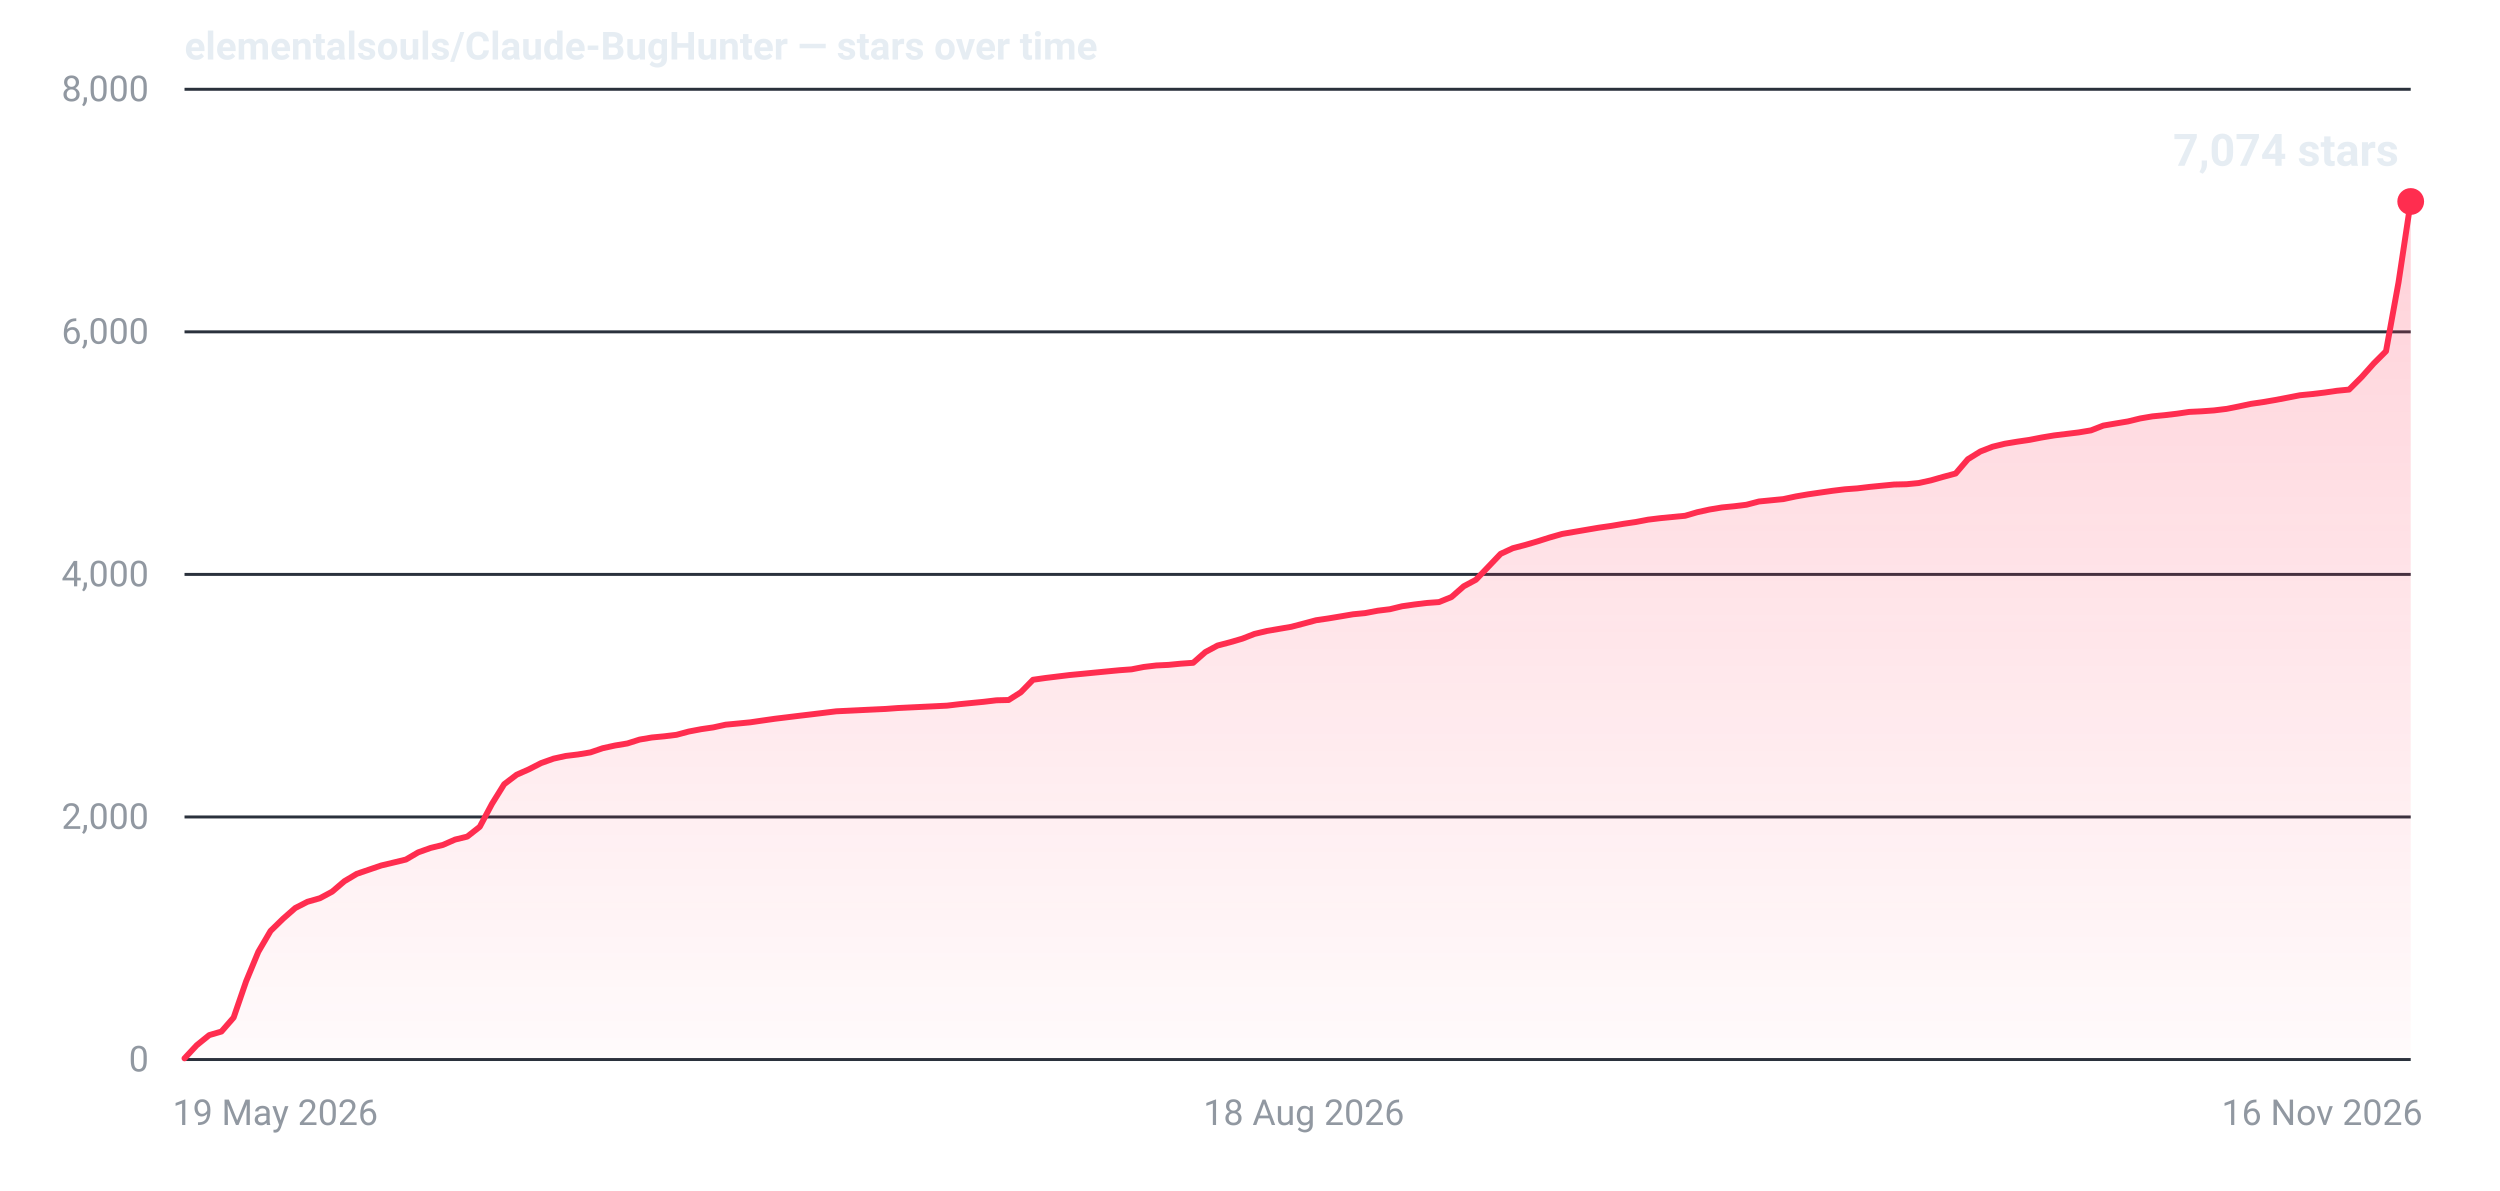
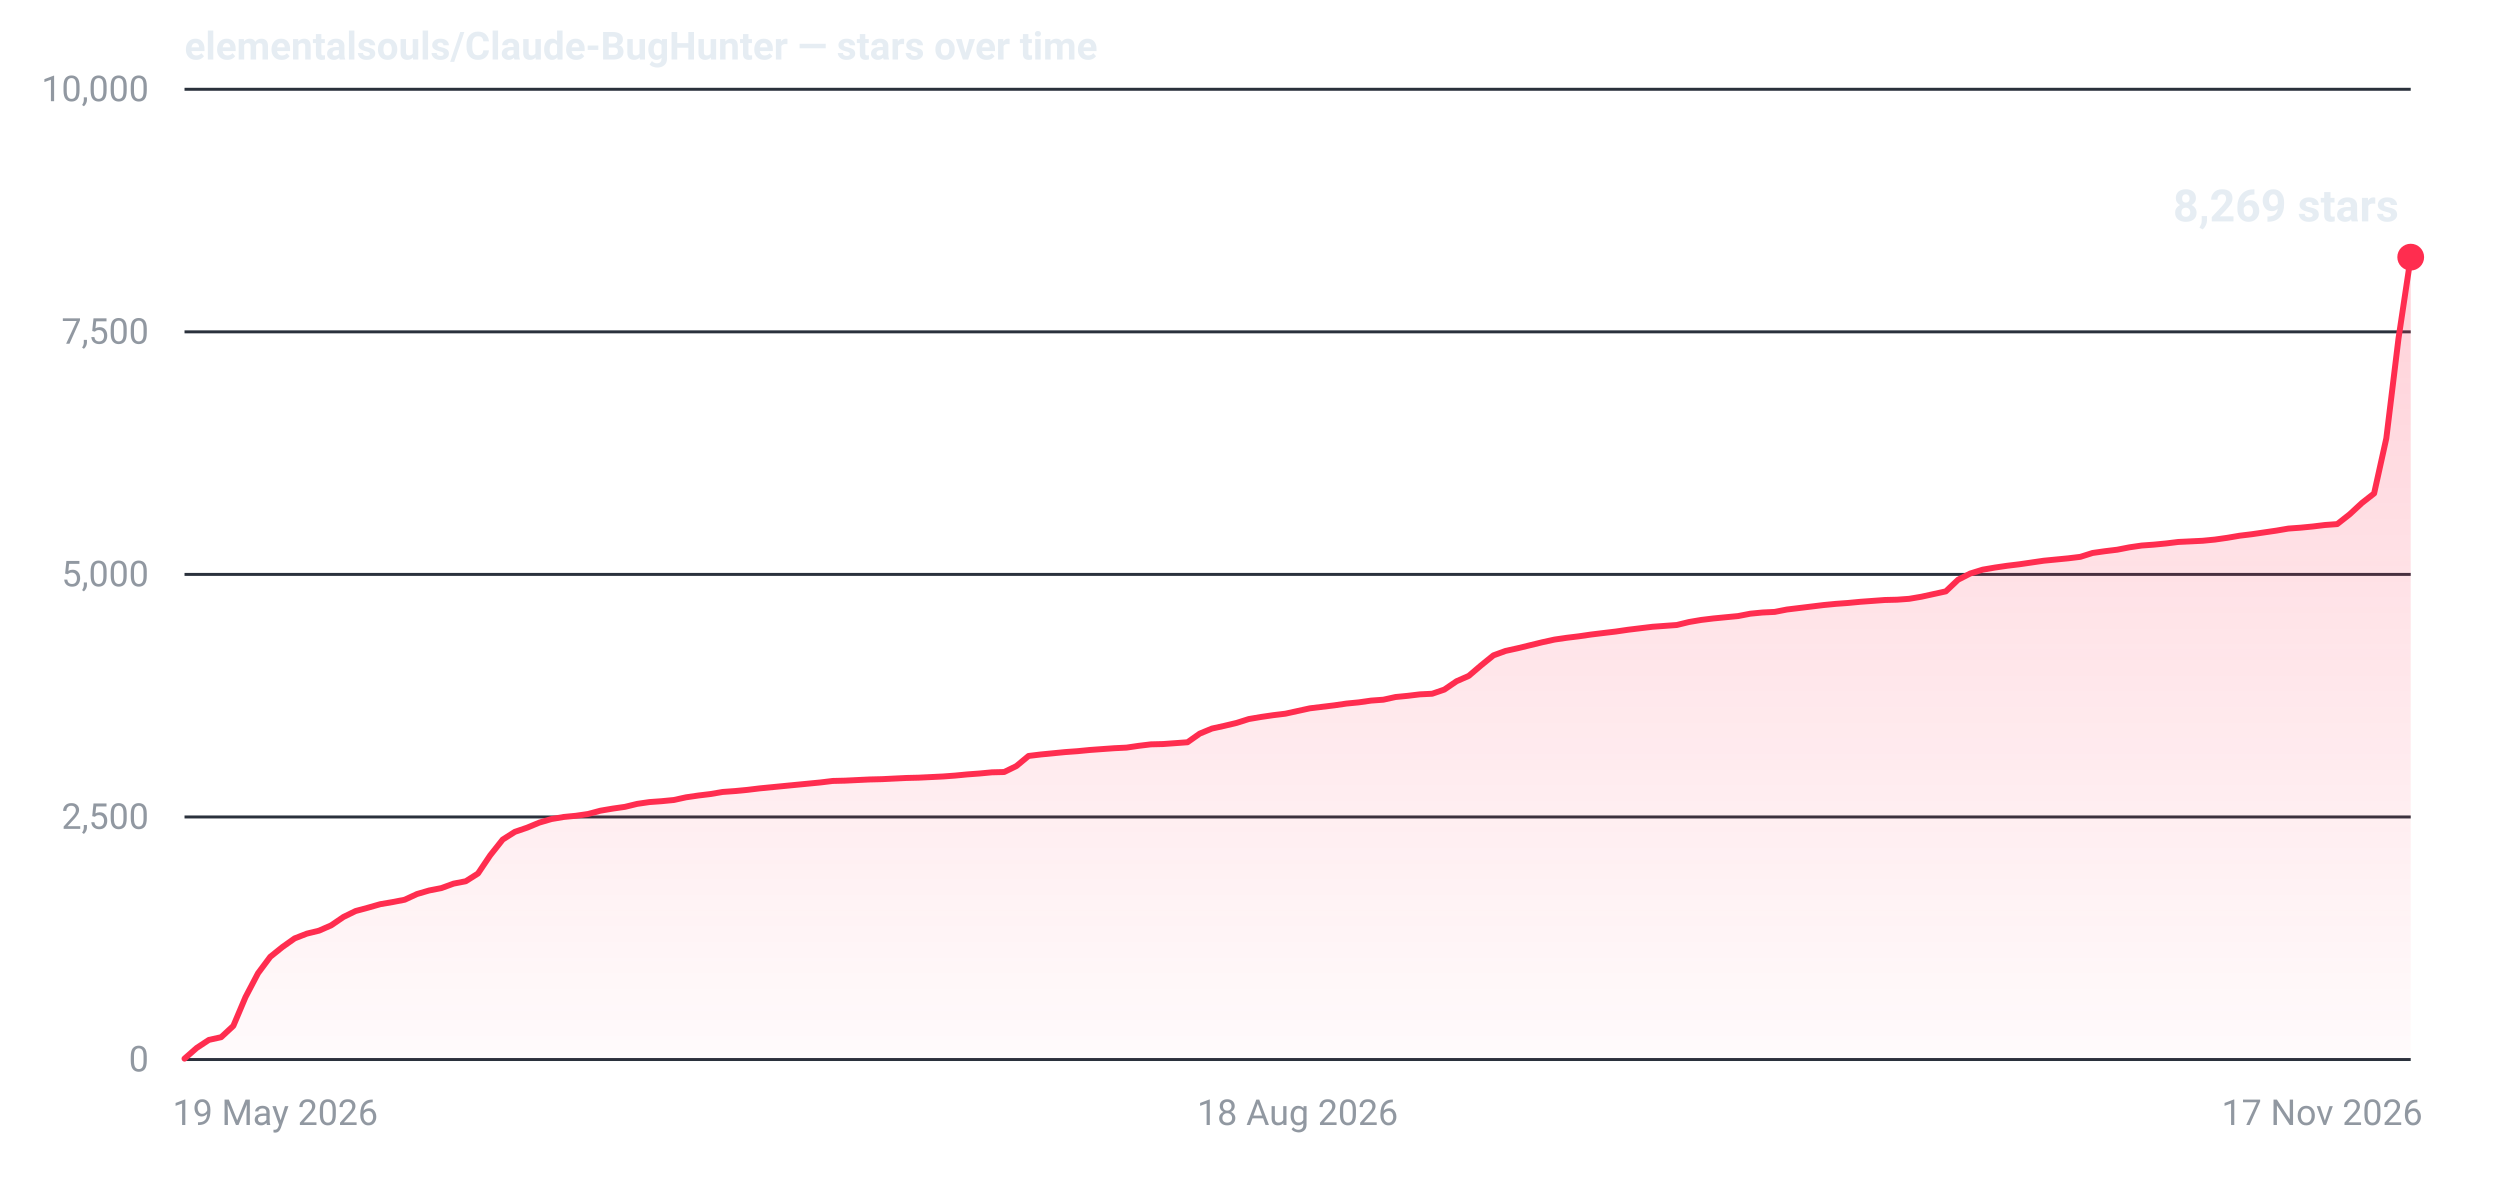
- <svg xmlns="http://www.w3.org/2000/svg" width="840" height="400" viewBox="0 0 840 400" role="img" aria-label="Star history for elementalsouls/Claude-BugHunter: 7074 stars as of 16 Nov 2026">
+ <svg xmlns="http://www.w3.org/2000/svg" width="840" height="400" viewBox="0 0 840 400" role="img" aria-label="Star history for elementalsouls/Claude-BugHunter: 8269 stars as of 17 Nov 2026">
  <defs>
    <linearGradient id="fill-dark" x1="0" y1="0" x2="0" y2="1">
      <stop offset="0%" stop-color="#ff2d4f" stop-opacity="0.22" />
      <stop offset="100%" stop-color="#ff2d4f" stop-opacity="0.02" />
    </linearGradient>
  </defs>
  <line x1="62" y1="356.0" x2="810" y2="356.0" stroke="#2a313c" stroke-width="1" />
  <text x="50" y="360.0" text-anchor="end" font-family="system-ui,-apple-system,'Segoe UI',Roboto,'Helvetica Neue',Arial,sans-serif" font-size="12" font-variant-numeric="tabular-nums" fill="#9198a1">0</text>
  <line x1="62" y1="274.5" x2="810" y2="274.5" stroke="#2a313c" stroke-width="1" />
-   <text x="50" y="278.5" text-anchor="end" font-family="system-ui,-apple-system,'Segoe UI',Roboto,'Helvetica Neue',Arial,sans-serif" font-size="12" font-variant-numeric="tabular-nums" fill="#9198a1">2,000</text>
+   <text x="50" y="278.5" text-anchor="end" font-family="system-ui,-apple-system,'Segoe UI',Roboto,'Helvetica Neue',Arial,sans-serif" font-size="12" font-variant-numeric="tabular-nums" fill="#9198a1">2,500</text>
  <line x1="62" y1="193.0" x2="810" y2="193.0" stroke="#2a313c" stroke-width="1" />
-   <text x="50" y="197.0" text-anchor="end" font-family="system-ui,-apple-system,'Segoe UI',Roboto,'Helvetica Neue',Arial,sans-serif" font-size="12" font-variant-numeric="tabular-nums" fill="#9198a1">4,000</text>
+   <text x="50" y="197.0" text-anchor="end" font-family="system-ui,-apple-system,'Segoe UI',Roboto,'Helvetica Neue',Arial,sans-serif" font-size="12" font-variant-numeric="tabular-nums" fill="#9198a1">5,000</text>
  <line x1="62" y1="111.5" x2="810" y2="111.5" stroke="#2a313c" stroke-width="1" />
-   <text x="50" y="115.5" text-anchor="end" font-family="system-ui,-apple-system,'Segoe UI',Roboto,'Helvetica Neue',Arial,sans-serif" font-size="12" font-variant-numeric="tabular-nums" fill="#9198a1">6,000</text>
+   <text x="50" y="115.5" text-anchor="end" font-family="system-ui,-apple-system,'Segoe UI',Roboto,'Helvetica Neue',Arial,sans-serif" font-size="12" font-variant-numeric="tabular-nums" fill="#9198a1">7,500</text>
  <line x1="62" y1="30.0" x2="810" y2="30.0" stroke="#2a313c" stroke-width="1" />
-   <text x="50" y="34.0" text-anchor="end" font-family="system-ui,-apple-system,'Segoe UI',Roboto,'Helvetica Neue',Arial,sans-serif" font-size="12" font-variant-numeric="tabular-nums" fill="#9198a1">8,000</text>
+   <text x="50" y="34.0" text-anchor="end" font-family="system-ui,-apple-system,'Segoe UI',Roboto,'Helvetica Neue',Arial,sans-serif" font-size="12" font-variant-numeric="tabular-nums" fill="#9198a1">10,000</text>
  <text x="58.0" y="378.0" text-anchor="start" font-family="system-ui,-apple-system,'Segoe UI',Roboto,'Helvetica Neue',Arial,sans-serif" font-size="12" fill="#9198a1">19 May 2026</text>
-   <text x="438.1" y="378.0" text-anchor="middle" font-family="system-ui,-apple-system,'Segoe UI',Roboto,'Helvetica Neue',Arial,sans-serif" font-size="12" fill="#9198a1">18 Aug 2026</text>
-   <text x="814.0" y="378.0" text-anchor="end" font-family="system-ui,-apple-system,'Segoe UI',Roboto,'Helvetica Neue',Arial,sans-serif" font-size="12" fill="#9198a1">16 Nov 2026</text>
-   <path d="M62.0,355.6 L66.1,351.2 L70.3,347.8 L74.4,346.6 L78.5,341.9 L82.7,329.7 L86.8,319.8 L90.9,312.8 L95.1,308.7 L99.2,305.1 L103.3,303.0 L107.5,301.8 L111.6,299.6 L115.7,296.1 L119.9,293.6 L124.0,292.2 L128.1,290.8 L132.3,289.8 L136.4,288.8 L140.5,286.4 L144.7,284.9 L148.8,283.9 L152.9,282.1 L157.0,281.1 L161.2,277.8 L165.3,270.1 L169.4,263.5 L173.6,260.3 L177.7,258.5 L181.8,256.4 L186.0,254.9 L190.1,254.0 L194.2,253.5 L198.4,252.8 L202.5,251.4 L206.6,250.5 L210.8,249.8 L214.9,248.5 L219.0,247.8 L223.2,247.4 L227.3,246.9 L231.4,245.8 L235.6,245.0 L239.7,244.4 L243.8,243.5 L248.0,243.1 L252.1,242.7 L256.2,242.1 L260.4,241.5 L264.5,241.0 L268.6,240.5 L272.8,240.0 L276.9,239.5 L281.0,239.0 L285.2,238.8 L289.3,238.6 L293.4,238.4 L297.6,238.2 L301.7,237.9 L305.8,237.7 L310.0,237.5 L314.1,237.3 L318.2,237.1 L322.4,236.6 L326.5,236.2 L330.6,235.8 L334.8,235.3 L338.9,235.2 L343.0,232.6 L347.1,228.4 L351.3,227.8 L355.4,227.3 L359.5,226.8 L363.7,226.4 L367.8,226.0 L371.9,225.6 L376.1,225.2 L380.2,224.9 L384.3,224.1 L388.5,223.6 L392.6,223.4 L396.7,223.0 L400.9,222.7 L405.0,219.1 L409.1,216.9 L413.3,215.8 L417.4,214.6 L421.5,213.0 L425.7,212.0 L429.8,211.3 L433.9,210.6 L438.1,209.5 L442.2,208.4 L446.3,207.8 L450.5,207.1 L454.6,206.4 L458.7,206.0 L462.9,205.2 L467.0,204.7 L471.1,203.7 L475.3,203.1 L479.4,202.6 L483.5,202.3 L487.7,200.6 L491.8,197.0 L495.9,194.8 L500.1,190.4 L504.2,186.1 L508.3,184.2 L512.5,183.1 L516.6,181.9 L520.7,180.6 L524.9,179.4 L529.0,178.7 L533.1,178.0 L537.2,177.3 L541.4,176.7 L545.5,176.0 L549.6,175.4 L553.8,174.6 L557.9,174.1 L562.0,173.7 L566.2,173.3 L570.3,172.1 L574.4,171.2 L578.6,170.5 L582.7,170.1 L586.8,169.6 L591.0,168.5 L595.1,168.1 L599.2,167.7 L603.4,166.8 L607.5,166.1 L611.6,165.5 L615.8,164.9 L619.9,164.4 L624.0,164.1 L628.2,163.6 L632.3,163.2 L636.4,162.8 L640.6,162.7 L644.7,162.3 L648.8,161.4 L653.0,160.2 L657.1,159.1 L661.2,154.3 L665.4,151.7 L669.5,150.1 L673.6,149.1 L677.8,148.4 L681.9,147.8 L686.0,147.0 L690.2,146.3 L694.3,145.8 L698.4,145.3 L702.6,144.6 L706.7,143.0 L710.8,142.3 L715.0,141.6 L719.1,140.6 L723.2,139.9 L727.3,139.5 L731.5,139.0 L735.6,138.4 L739.7,138.2 L743.9,137.9 L748.0,137.4 L752.1,136.6 L756.3,135.7 L760.4,135.1 L764.5,134.4 L768.7,133.6 L772.8,132.8 L776.9,132.4 L781.1,131.9 L785.2,131.3 L789.3,130.9 L793.5,126.7 L797.6,122.1 L801.7,118.0 L805.9,94.9 L810.0,67.7 L810.0,356 L62.0,356 Z" fill="url(#fill-dark)" />
-   <path d="M62.0,355.6 L66.1,351.2 L70.3,347.8 L74.4,346.6 L78.5,341.9 L82.7,329.7 L86.8,319.8 L90.9,312.8 L95.1,308.7 L99.2,305.1 L103.3,303.0 L107.5,301.8 L111.6,299.6 L115.7,296.1 L119.9,293.6 L124.0,292.2 L128.1,290.8 L132.3,289.8 L136.4,288.8 L140.5,286.4 L144.7,284.9 L148.8,283.9 L152.9,282.1 L157.0,281.1 L161.2,277.8 L165.3,270.1 L169.4,263.5 L173.6,260.3 L177.7,258.5 L181.8,256.4 L186.0,254.9 L190.1,254.0 L194.2,253.5 L198.4,252.8 L202.5,251.4 L206.6,250.5 L210.8,249.8 L214.9,248.5 L219.0,247.8 L223.2,247.4 L227.3,246.9 L231.4,245.8 L235.6,245.0 L239.7,244.4 L243.8,243.5 L248.0,243.1 L252.1,242.7 L256.2,242.1 L260.4,241.5 L264.5,241.0 L268.6,240.5 L272.8,240.0 L276.9,239.5 L281.0,239.0 L285.2,238.8 L289.3,238.6 L293.4,238.4 L297.6,238.2 L301.7,237.9 L305.8,237.7 L310.0,237.5 L314.1,237.3 L318.2,237.1 L322.4,236.6 L326.5,236.2 L330.6,235.8 L334.8,235.3 L338.9,235.2 L343.0,232.6 L347.1,228.4 L351.3,227.8 L355.4,227.3 L359.5,226.8 L363.7,226.4 L367.8,226.0 L371.9,225.6 L376.1,225.2 L380.2,224.9 L384.3,224.1 L388.5,223.6 L392.6,223.4 L396.7,223.0 L400.9,222.7 L405.0,219.1 L409.1,216.9 L413.3,215.8 L417.4,214.6 L421.5,213.0 L425.7,212.0 L429.8,211.3 L433.9,210.6 L438.1,209.5 L442.2,208.4 L446.3,207.8 L450.5,207.1 L454.6,206.4 L458.7,206.0 L462.9,205.2 L467.0,204.7 L471.1,203.7 L475.3,203.1 L479.4,202.6 L483.5,202.3 L487.7,200.6 L491.8,197.0 L495.9,194.8 L500.1,190.4 L504.2,186.1 L508.3,184.2 L512.5,183.1 L516.6,181.9 L520.7,180.6 L524.9,179.4 L529.0,178.7 L533.1,178.0 L537.2,177.3 L541.4,176.7 L545.5,176.0 L549.6,175.4 L553.8,174.6 L557.9,174.1 L562.0,173.7 L566.2,173.3 L570.3,172.1 L574.4,171.2 L578.6,170.5 L582.7,170.1 L586.8,169.6 L591.0,168.5 L595.1,168.1 L599.2,167.7 L603.4,166.8 L607.5,166.1 L611.6,165.5 L615.8,164.9 L619.9,164.4 L624.0,164.1 L628.2,163.6 L632.3,163.2 L636.4,162.8 L640.6,162.7 L644.7,162.3 L648.8,161.4 L653.0,160.2 L657.1,159.1 L661.2,154.3 L665.4,151.7 L669.5,150.1 L673.6,149.1 L677.8,148.4 L681.9,147.8 L686.0,147.0 L690.2,146.3 L694.3,145.8 L698.4,145.3 L702.6,144.6 L706.7,143.0 L710.8,142.3 L715.0,141.6 L719.1,140.6 L723.2,139.9 L727.3,139.5 L731.5,139.0 L735.6,138.4 L739.7,138.2 L743.9,137.9 L748.0,137.4 L752.1,136.6 L756.3,135.7 L760.4,135.1 L764.5,134.4 L768.7,133.6 L772.8,132.8 L776.9,132.4 L781.1,131.9 L785.2,131.3 L789.3,130.9 L793.5,126.7 L797.6,122.1 L801.7,118.0 L805.9,94.9 L810.0,67.7" fill="none" stroke="#ff2d4f" stroke-width="2" stroke-linejoin="round" stroke-linecap="round" />
-   <circle cx="810.0" cy="67.7" r="4.5" fill="#ff2d4f" />
-   <text x="806.0" y="55.7" text-anchor="end" font-family="system-ui,-apple-system,'Segoe UI',Roboto,'Helvetica Neue',Arial,sans-serif" font-size="15" font-weight="600" font-variant-numeric="tabular-nums" fill="#e6edf3">7,074 stars</text>
+   <text x="436.0" y="378.0" text-anchor="middle" font-family="system-ui,-apple-system,'Segoe UI',Roboto,'Helvetica Neue',Arial,sans-serif" font-size="12" fill="#9198a1">18 Aug 2026</text>
+   <text x="814.0" y="378.0" text-anchor="end" font-family="system-ui,-apple-system,'Segoe UI',Roboto,'Helvetica Neue',Arial,sans-serif" font-size="12" fill="#9198a1">17 Nov 2026</text>
+   <path d="M62.0,355.7 L66.1,352.1 L70.2,349.4 L74.3,348.5 L78.4,344.7 L82.5,335.0 L86.7,327.0 L90.8,321.5 L94.9,318.2 L99.0,315.3 L103.1,313.7 L107.2,312.7 L111.3,310.9 L115.4,308.1 L119.5,306.1 L123.6,305.0 L127.8,303.8 L131.9,303.1 L136.0,302.3 L140.1,300.4 L144.2,299.2 L148.3,298.4 L152.4,296.9 L156.5,296.1 L160.6,293.5 L164.7,287.4 L168.9,282.1 L173.0,279.5 L177.1,278.1 L181.2,276.4 L185.3,275.2 L189.4,274.5 L193.5,274.1 L197.6,273.5 L201.7,272.4 L205.8,271.7 L210.0,271.1 L214.1,270.1 L218.2,269.5 L222.3,269.2 L226.4,268.8 L230.5,267.9 L234.6,267.3 L238.7,266.8 L242.8,266.1 L246.9,265.8 L251.1,265.4 L255.2,264.9 L259.3,264.5 L263.4,264.1 L267.5,263.7 L271.6,263.3 L275.7,262.9 L279.8,262.4 L283.9,262.3 L288.0,262.1 L292.2,261.9 L296.3,261.8 L300.4,261.6 L304.5,261.4 L308.6,261.3 L312.7,261.1 L316.8,260.9 L320.9,260.6 L325.0,260.2 L329.1,259.9 L333.3,259.5 L337.4,259.4 L341.5,257.4 L345.6,254.0 L349.7,253.5 L353.8,253.1 L357.9,252.7 L362.0,252.4 L366.1,252.0 L370.2,251.7 L374.4,251.4 L378.5,251.2 L382.6,250.6 L386.7,250.1 L390.8,250.0 L394.9,249.7 L399.0,249.4 L403.1,246.5 L407.2,244.8 L411.3,243.9 L415.5,242.9 L419.6,241.6 L423.7,240.9 L427.8,240.3 L431.9,239.8 L436.0,238.9 L440.1,238.0 L444.2,237.5 L448.3,237.0 L452.4,236.4 L456.5,236.0 L460.7,235.4 L464.8,235.1 L468.9,234.2 L473.0,233.8 L477.1,233.3 L481.2,233.1 L485.3,231.7 L489.4,228.9 L493.5,227.1 L497.6,223.6 L501.8,220.2 L505.9,218.7 L510.0,217.8 L514.1,216.8 L518.2,215.8 L522.3,214.9 L526.4,214.3 L530.5,213.8 L534.6,213.2 L538.7,212.7 L542.9,212.2 L547.0,211.6 L551.1,211.1 L555.2,210.6 L559.3,210.3 L563.4,210.0 L567.5,209.0 L571.6,208.3 L575.7,207.8 L579.8,207.4 L584.0,207.0 L588.1,206.2 L592.2,205.8 L596.3,205.6 L600.4,204.8 L604.5,204.3 L608.6,203.8 L612.7,203.3 L616.8,202.9 L620.9,202.6 L625.1,202.2 L629.2,201.9 L633.3,201.6 L637.4,201.5 L641.5,201.2 L645.6,200.5 L649.7,199.6 L653.8,198.7 L657.9,194.8 L662.0,192.7 L666.2,191.4 L670.3,190.7 L674.4,190.1 L678.5,189.6 L682.6,189.0 L686.7,188.4 L690.8,188.0 L694.9,187.6 L699.0,187.1 L703.1,185.8 L707.3,185.2 L711.4,184.7 L715.5,183.9 L719.6,183.3 L723.7,183.0 L727.8,182.6 L731.9,182.1 L736.0,181.9 L740.1,181.7 L744.2,181.3 L748.4,180.7 L752.5,180.0 L756.6,179.5 L760.7,178.9 L764.8,178.3 L768.9,177.6 L773.0,177.3 L777.1,176.9 L781.2,176.4 L785.3,176.1 L789.5,172.8 L793.6,169.0 L797.7,165.8 L801.8,147.3 L805.9,113.7 L810.0,86.4 L810.0,356 L62.0,356 Z" fill="url(#fill-dark)" />
+   <path d="M62.0,355.7 L66.1,352.1 L70.2,349.4 L74.3,348.5 L78.4,344.7 L82.5,335.0 L86.7,327.0 L90.8,321.5 L94.9,318.2 L99.0,315.3 L103.1,313.7 L107.2,312.7 L111.3,310.9 L115.4,308.1 L119.5,306.1 L123.6,305.0 L127.8,303.8 L131.9,303.1 L136.0,302.3 L140.1,300.4 L144.2,299.2 L148.3,298.4 L152.4,296.9 L156.5,296.1 L160.6,293.5 L164.7,287.4 L168.9,282.1 L173.0,279.5 L177.1,278.1 L181.2,276.4 L185.3,275.2 L189.4,274.5 L193.5,274.1 L197.6,273.5 L201.7,272.4 L205.8,271.7 L210.0,271.1 L214.1,270.1 L218.2,269.5 L222.3,269.2 L226.4,268.8 L230.5,267.9 L234.6,267.3 L238.7,266.8 L242.8,266.1 L246.9,265.8 L251.1,265.4 L255.2,264.9 L259.3,264.5 L263.4,264.1 L267.5,263.7 L271.6,263.3 L275.7,262.9 L279.8,262.4 L283.9,262.3 L288.0,262.1 L292.2,261.9 L296.3,261.8 L300.4,261.6 L304.5,261.4 L308.6,261.3 L312.7,261.1 L316.8,260.9 L320.9,260.6 L325.0,260.2 L329.1,259.9 L333.3,259.5 L337.4,259.4 L341.5,257.4 L345.6,254.0 L349.7,253.5 L353.8,253.1 L357.9,252.7 L362.0,252.4 L366.1,252.0 L370.2,251.7 L374.4,251.4 L378.5,251.2 L382.6,250.6 L386.7,250.1 L390.8,250.0 L394.9,249.7 L399.0,249.4 L403.1,246.5 L407.2,244.8 L411.3,243.9 L415.5,242.9 L419.6,241.6 L423.7,240.9 L427.8,240.3 L431.9,239.8 L436.0,238.9 L440.1,238.0 L444.2,237.5 L448.3,237.0 L452.4,236.4 L456.5,236.0 L460.7,235.4 L464.8,235.1 L468.9,234.2 L473.0,233.8 L477.1,233.3 L481.2,233.1 L485.3,231.7 L489.4,228.9 L493.5,227.1 L497.6,223.6 L501.8,220.2 L505.9,218.7 L510.0,217.8 L514.1,216.8 L518.2,215.8 L522.3,214.9 L526.4,214.3 L530.5,213.8 L534.6,213.2 L538.7,212.7 L542.9,212.2 L547.0,211.6 L551.1,211.1 L555.2,210.6 L559.3,210.3 L563.4,210.0 L567.5,209.0 L571.6,208.3 L575.7,207.8 L579.8,207.4 L584.0,207.0 L588.1,206.2 L592.2,205.8 L596.3,205.6 L600.4,204.8 L604.5,204.3 L608.6,203.8 L612.7,203.3 L616.8,202.9 L620.9,202.6 L625.1,202.2 L629.2,201.9 L633.3,201.6 L637.4,201.5 L641.5,201.2 L645.6,200.5 L649.7,199.6 L653.8,198.7 L657.9,194.8 L662.0,192.7 L666.2,191.4 L670.3,190.7 L674.4,190.1 L678.5,189.6 L682.6,189.0 L686.7,188.4 L690.8,188.0 L694.9,187.6 L699.0,187.1 L703.1,185.8 L707.3,185.2 L711.4,184.7 L715.5,183.9 L719.6,183.3 L723.7,183.0 L727.8,182.6 L731.9,182.1 L736.0,181.9 L740.1,181.7 L744.2,181.3 L748.4,180.7 L752.5,180.0 L756.6,179.5 L760.7,178.9 L764.8,178.3 L768.9,177.6 L773.0,177.3 L777.1,176.9 L781.2,176.4 L785.3,176.1 L789.5,172.8 L793.6,169.0 L797.7,165.8 L801.8,147.3 L805.9,113.7 L810.0,86.4" fill="none" stroke="#ff2d4f" stroke-width="2" stroke-linejoin="round" stroke-linecap="round" />
+   <circle cx="810.0" cy="86.4" r="4.5" fill="#ff2d4f" />
+   <text x="806.0" y="74.4" text-anchor="end" font-family="system-ui,-apple-system,'Segoe UI',Roboto,'Helvetica Neue',Arial,sans-serif" font-size="15" font-weight="600" font-variant-numeric="tabular-nums" fill="#e6edf3">8,269 stars</text>
  <text x="62" y="20" font-family="system-ui,-apple-system,'Segoe UI',Roboto,'Helvetica Neue',Arial,sans-serif" font-size="13" font-weight="600" fill="#e6edf3">elementalsouls/Claude-BugHunter — stars over time</text>
</svg>
